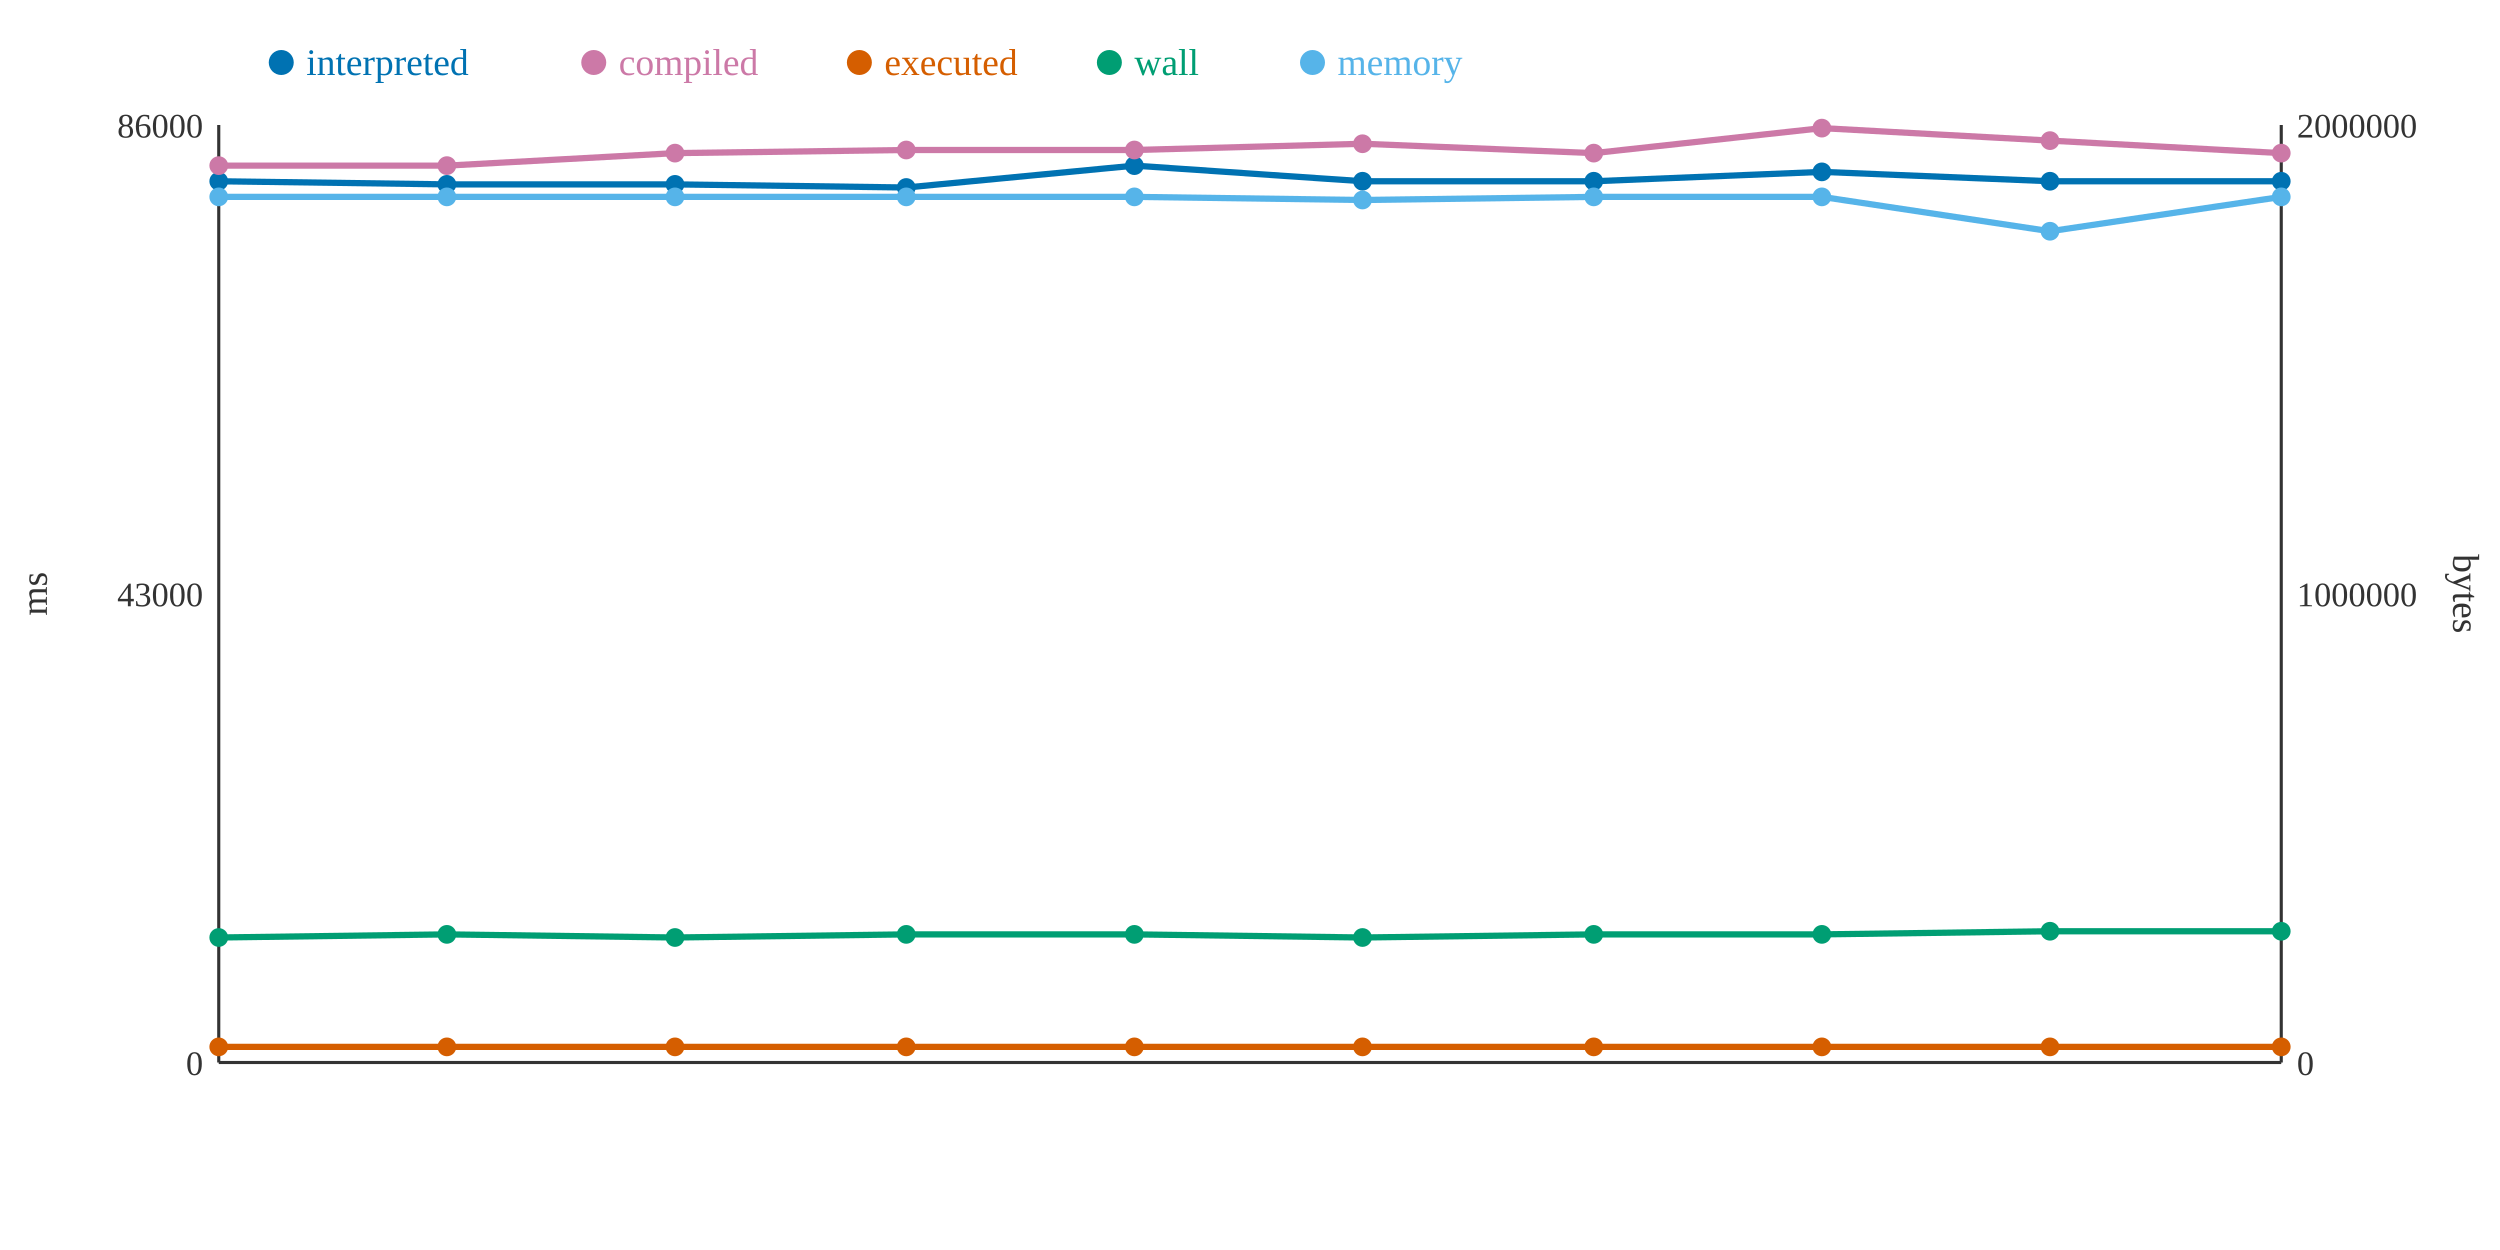
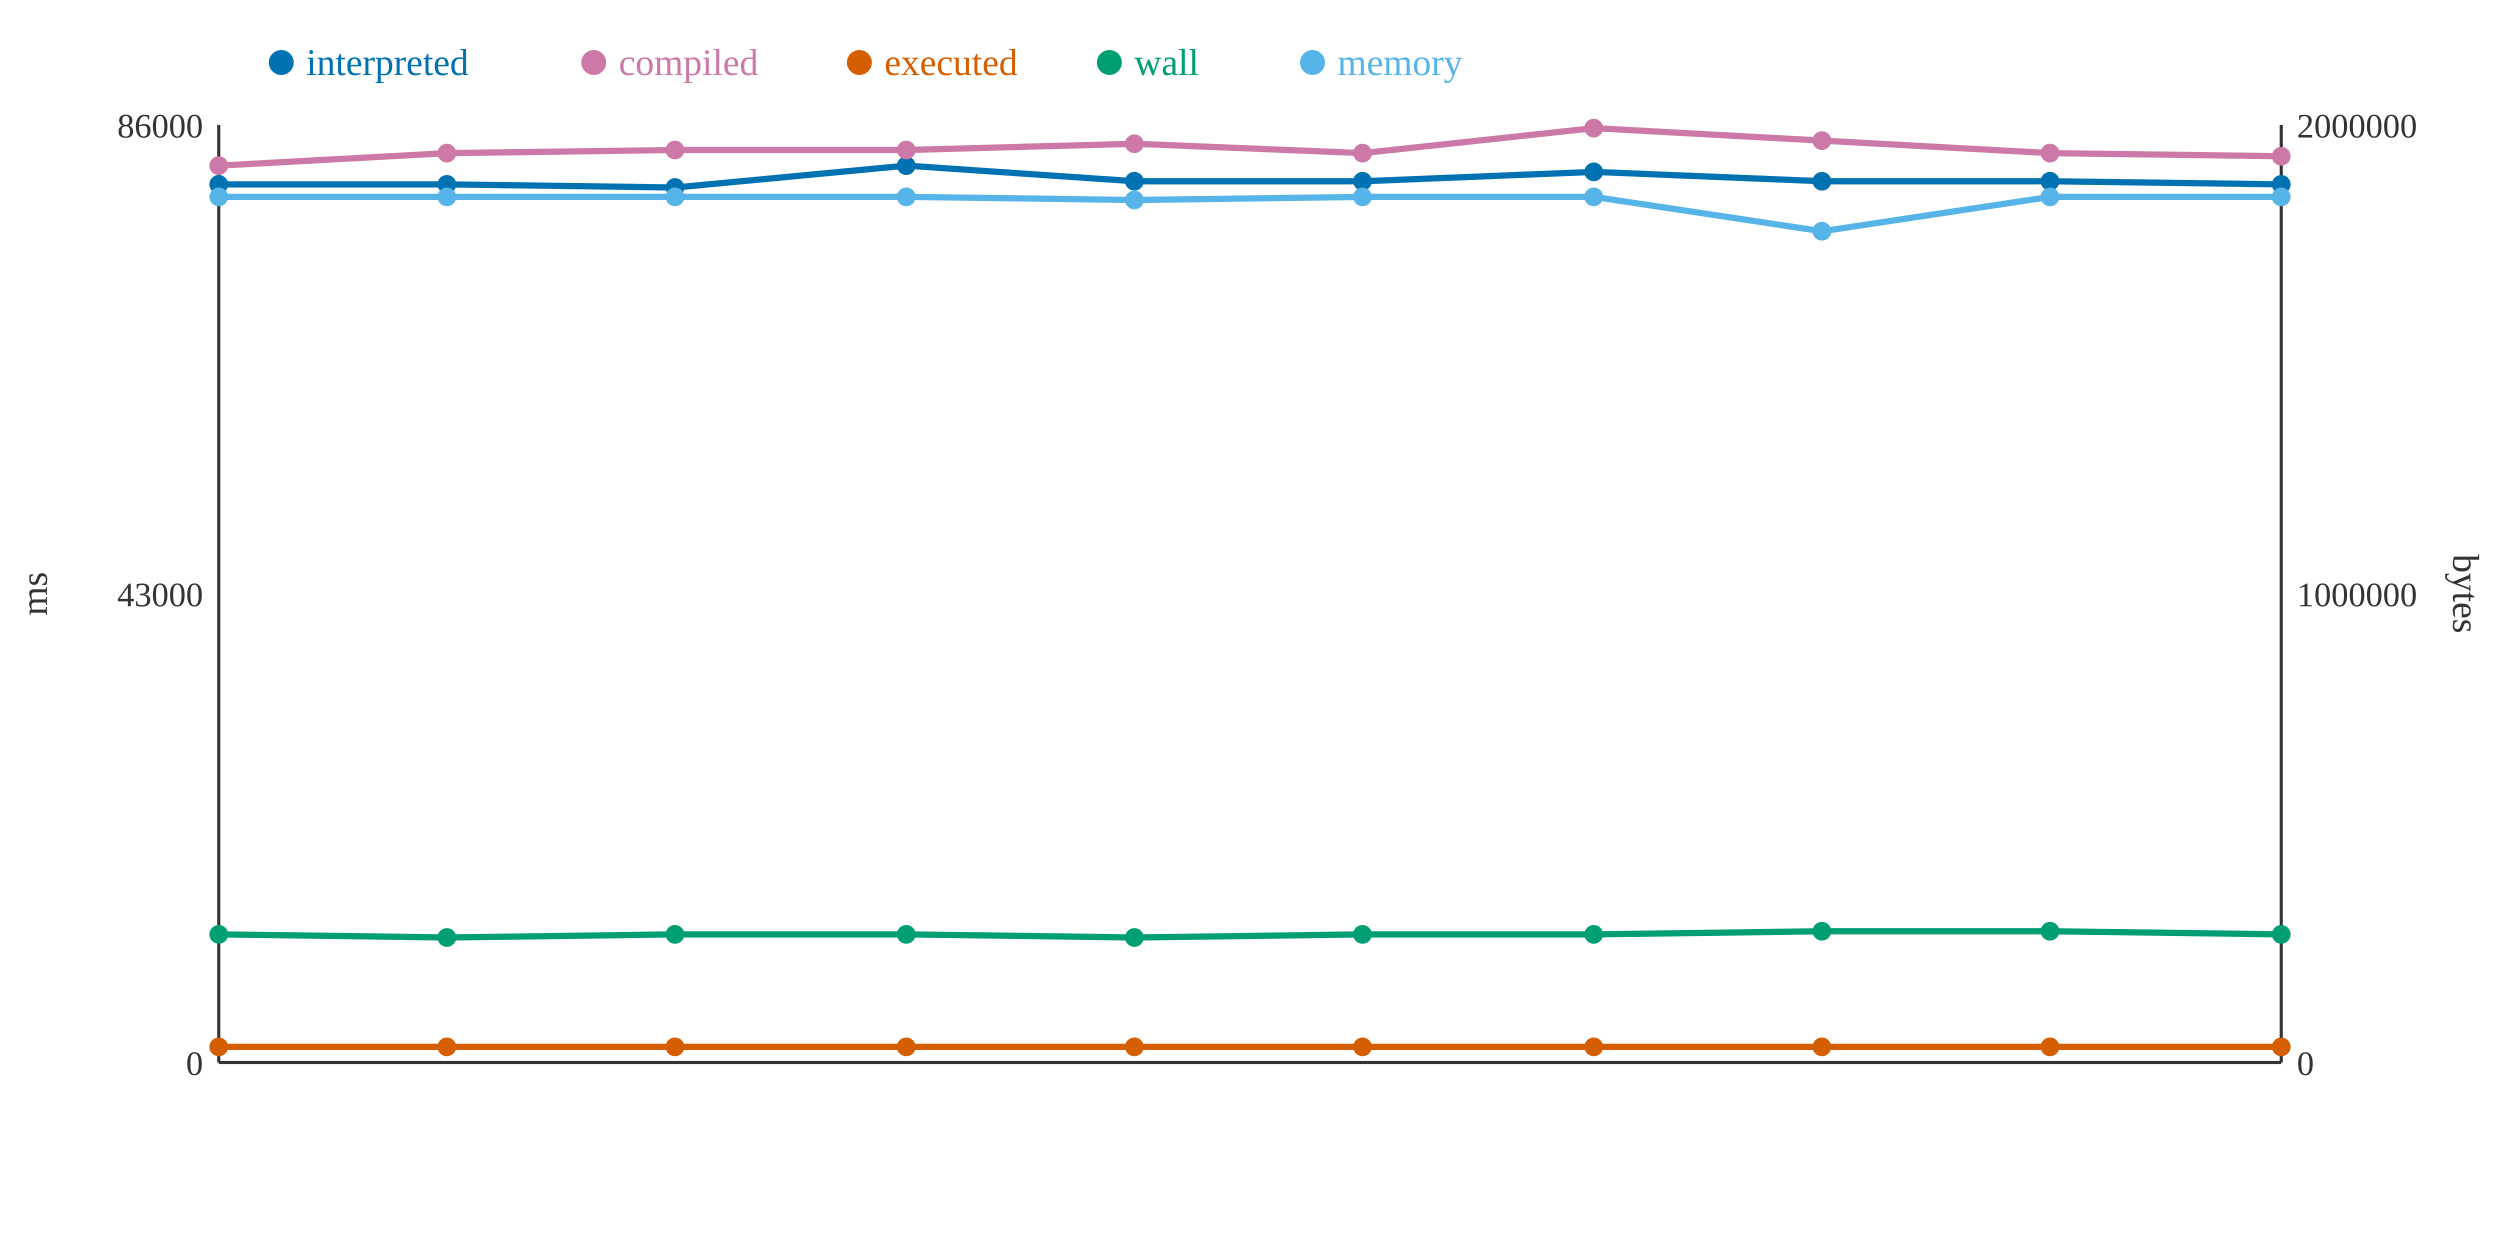
<svg xmlns="http://www.w3.org/2000/svg" width="800" height="400">
  <rect width="800" height="400" fill="white" />
  <line x1="70" y1="40" x2="70" y2="340" stroke="#333" stroke-width="1" />
  <line x1="70" y1="340" x2="730" y2="340" stroke="#333" stroke-width="1" />
  <line x1="730" y1="40" x2="730" y2="340" stroke="#333" stroke-width="1" />
  <text x="65" y="344" text-anchor="end" font-size="11" fill="#333">0</text>
  <text x="65" y="194" text-anchor="end" font-size="11" fill="#333">43000</text>
  <text x="65" y="44" text-anchor="end" font-size="11" fill="#333">86000</text>
  <text x="15" y="190" text-anchor="middle" font-size="12" fill="#333" transform="rotate(-90 15 190)">ms</text>
  <text x="735" y="344" text-anchor="start" font-size="11" fill="#333">0</text>
  <text x="735" y="194" text-anchor="start" font-size="11" fill="#333">1000000</text>
  <text x="735" y="44" text-anchor="start" font-size="11" fill="#333">2000000</text>
  <text x="785" y="190" text-anchor="middle" font-size="12" fill="#333" transform="rotate(90 785 190)">bytes</text>
-   <polyline points="70,58 143,59 216,59 290,60 363,53 436,58 510,58 583,55 656,58 730,58" fill="none" stroke="#0072B2" stroke-width="2" />
-   <polyline points="70,53 143,53 216,49 290,48 363,48 436,46 510,49 583,41 656,45 730,49" fill="none" stroke="#CC79A7" stroke-width="2" />
+   <polyline points="70,59 143,59 216,60 290,53 363,58 436,58 510,55 583,58 656,58 730,59" fill="none" stroke="#0072B2" stroke-width="2" />
+   <polyline points="70,53 143,49 216,48 290,48 363,46 436,49 510,41 583,45 656,49 730,50" fill="none" stroke="#CC79A7" stroke-width="2" />
  <polyline points="70,335 143,335 216,335 290,335 363,335 436,335 510,335 583,335 656,335 730,335" fill="none" stroke="#D55E00" stroke-width="2" />
-   <polyline points="70,300 143,299 216,300 290,299 363,299 436,300 510,299 583,299 656,298 730,298" fill="none" stroke="#009E73" stroke-width="2" />
-   <polyline points="70,63 143,63 216,63 290,63 363,63 436,64 510,63 583,63 656,74 730,63" fill="none" stroke="#56B4E9" stroke-width="2" />
-   <circle cx="70" cy="58" r="3" fill="#0072B2" />
+   <polyline points="70,299 143,300 216,299 290,299 363,300 436,299 510,299 583,298 656,298 730,299" fill="none" stroke="#009E73" stroke-width="2" />
+   <polyline points="70,63 143,63 216,63 290,63 363,64 436,63 510,63 583,74 656,63 730,63" fill="none" stroke="#56B4E9" stroke-width="2" />
+   <circle cx="70" cy="59" r="3" fill="#0072B2" />
  <circle cx="70" cy="53" r="3" fill="#CC79A7" />
  <circle cx="70" cy="335" r="3" fill="#D55E00" />
-   <circle cx="70" cy="300" r="3" fill="#009E73" />
+   <circle cx="70" cy="299" r="3" fill="#009E73" />
  <circle cx="70" cy="63" r="3" fill="#56B4E9" />
  <circle cx="143" cy="59" r="3" fill="#0072B2" />
-   <circle cx="143" cy="53" r="3" fill="#CC79A7" />
+   <circle cx="143" cy="49" r="3" fill="#CC79A7" />
  <circle cx="143" cy="335" r="3" fill="#D55E00" />
-   <circle cx="143" cy="299" r="3" fill="#009E73" />
+   <circle cx="143" cy="300" r="3" fill="#009E73" />
  <circle cx="143" cy="63" r="3" fill="#56B4E9" />
-   <circle cx="216" cy="59" r="3" fill="#0072B2" />
-   <circle cx="216" cy="49" r="3" fill="#CC79A7" />
+   <circle cx="216" cy="60" r="3" fill="#0072B2" />
+   <circle cx="216" cy="48" r="3" fill="#CC79A7" />
  <circle cx="216" cy="335" r="3" fill="#D55E00" />
-   <circle cx="216" cy="300" r="3" fill="#009E73" />
+   <circle cx="216" cy="299" r="3" fill="#009E73" />
  <circle cx="216" cy="63" r="3" fill="#56B4E9" />
-   <circle cx="290" cy="60" r="3" fill="#0072B2" />
+   <circle cx="290" cy="53" r="3" fill="#0072B2" />
  <circle cx="290" cy="48" r="3" fill="#CC79A7" />
  <circle cx="290" cy="335" r="3" fill="#D55E00" />
  <circle cx="290" cy="299" r="3" fill="#009E73" />
  <circle cx="290" cy="63" r="3" fill="#56B4E9" />
-   <circle cx="363" cy="53" r="3" fill="#0072B2" />
-   <circle cx="363" cy="48" r="3" fill="#CC79A7" />
+   <circle cx="363" cy="58" r="3" fill="#0072B2" />
+   <circle cx="363" cy="46" r="3" fill="#CC79A7" />
  <circle cx="363" cy="335" r="3" fill="#D55E00" />
-   <circle cx="363" cy="299" r="3" fill="#009E73" />
-   <circle cx="363" cy="63" r="3" fill="#56B4E9" />
+   <circle cx="363" cy="300" r="3" fill="#009E73" />
+   <circle cx="363" cy="64" r="3" fill="#56B4E9" />
  <circle cx="436" cy="58" r="3" fill="#0072B2" />
-   <circle cx="436" cy="46" r="3" fill="#CC79A7" />
+   <circle cx="436" cy="49" r="3" fill="#CC79A7" />
  <circle cx="436" cy="335" r="3" fill="#D55E00" />
-   <circle cx="436" cy="300" r="3" fill="#009E73" />
-   <circle cx="436" cy="64" r="3" fill="#56B4E9" />
-   <circle cx="510" cy="58" r="3" fill="#0072B2" />
-   <circle cx="510" cy="49" r="3" fill="#CC79A7" />
+   <circle cx="436" cy="299" r="3" fill="#009E73" />
+   <circle cx="436" cy="63" r="3" fill="#56B4E9" />
+   <circle cx="510" cy="55" r="3" fill="#0072B2" />
+   <circle cx="510" cy="41" r="3" fill="#CC79A7" />
  <circle cx="510" cy="335" r="3" fill="#D55E00" />
  <circle cx="510" cy="299" r="3" fill="#009E73" />
  <circle cx="510" cy="63" r="3" fill="#56B4E9" />
-   <circle cx="583" cy="55" r="3" fill="#0072B2" />
-   <circle cx="583" cy="41" r="3" fill="#CC79A7" />
+   <circle cx="583" cy="58" r="3" fill="#0072B2" />
+   <circle cx="583" cy="45" r="3" fill="#CC79A7" />
  <circle cx="583" cy="335" r="3" fill="#D55E00" />
-   <circle cx="583" cy="299" r="3" fill="#009E73" />
-   <circle cx="583" cy="63" r="3" fill="#56B4E9" />
+   <circle cx="583" cy="298" r="3" fill="#009E73" />
+   <circle cx="583" cy="74" r="3" fill="#56B4E9" />
  <circle cx="656" cy="58" r="3" fill="#0072B2" />
-   <circle cx="656" cy="45" r="3" fill="#CC79A7" />
+   <circle cx="656" cy="49" r="3" fill="#CC79A7" />
  <circle cx="656" cy="335" r="3" fill="#D55E00" />
  <circle cx="656" cy="298" r="3" fill="#009E73" />
-   <circle cx="656" cy="74" r="3" fill="#56B4E9" />
-   <circle cx="730" cy="58" r="3" fill="#0072B2" />
-   <circle cx="730" cy="49" r="3" fill="#CC79A7" />
+   <circle cx="656" cy="63" r="3" fill="#56B4E9" />
+   <circle cx="730" cy="59" r="3" fill="#0072B2" />
+   <circle cx="730" cy="50" r="3" fill="#CC79A7" />
  <circle cx="730" cy="335" r="3" fill="#D55E00" />
-   <circle cx="730" cy="298" r="3" fill="#009E73" />
+   <circle cx="730" cy="299" r="3" fill="#009E73" />
  <circle cx="730" cy="63" r="3" fill="#56B4E9" />
  <circle cx="90" cy="20" r="4" fill="#0072B2" />
  <text x="98" y="24" text-anchor="start" font-size="12" fill="#0072B2">interpreted</text>
  <circle cx="190" cy="20" r="4" fill="#CC79A7" />
  <text x="198" y="24" text-anchor="start" font-size="12" fill="#CC79A7">compiled</text>
  <circle cx="275" cy="20" r="4" fill="#D55E00" />
  <text x="283" y="24" text-anchor="start" font-size="12" fill="#D55E00">executed</text>
  <circle cx="355" cy="20" r="4" fill="#009E73" />
  <text x="363" y="24" text-anchor="start" font-size="12" fill="#009E73">wall</text>
  <circle cx="420" cy="20" r="4" fill="#56B4E9" />
  <text x="428" y="24" text-anchor="start" font-size="12" fill="#56B4E9">memory</text>
</svg>
